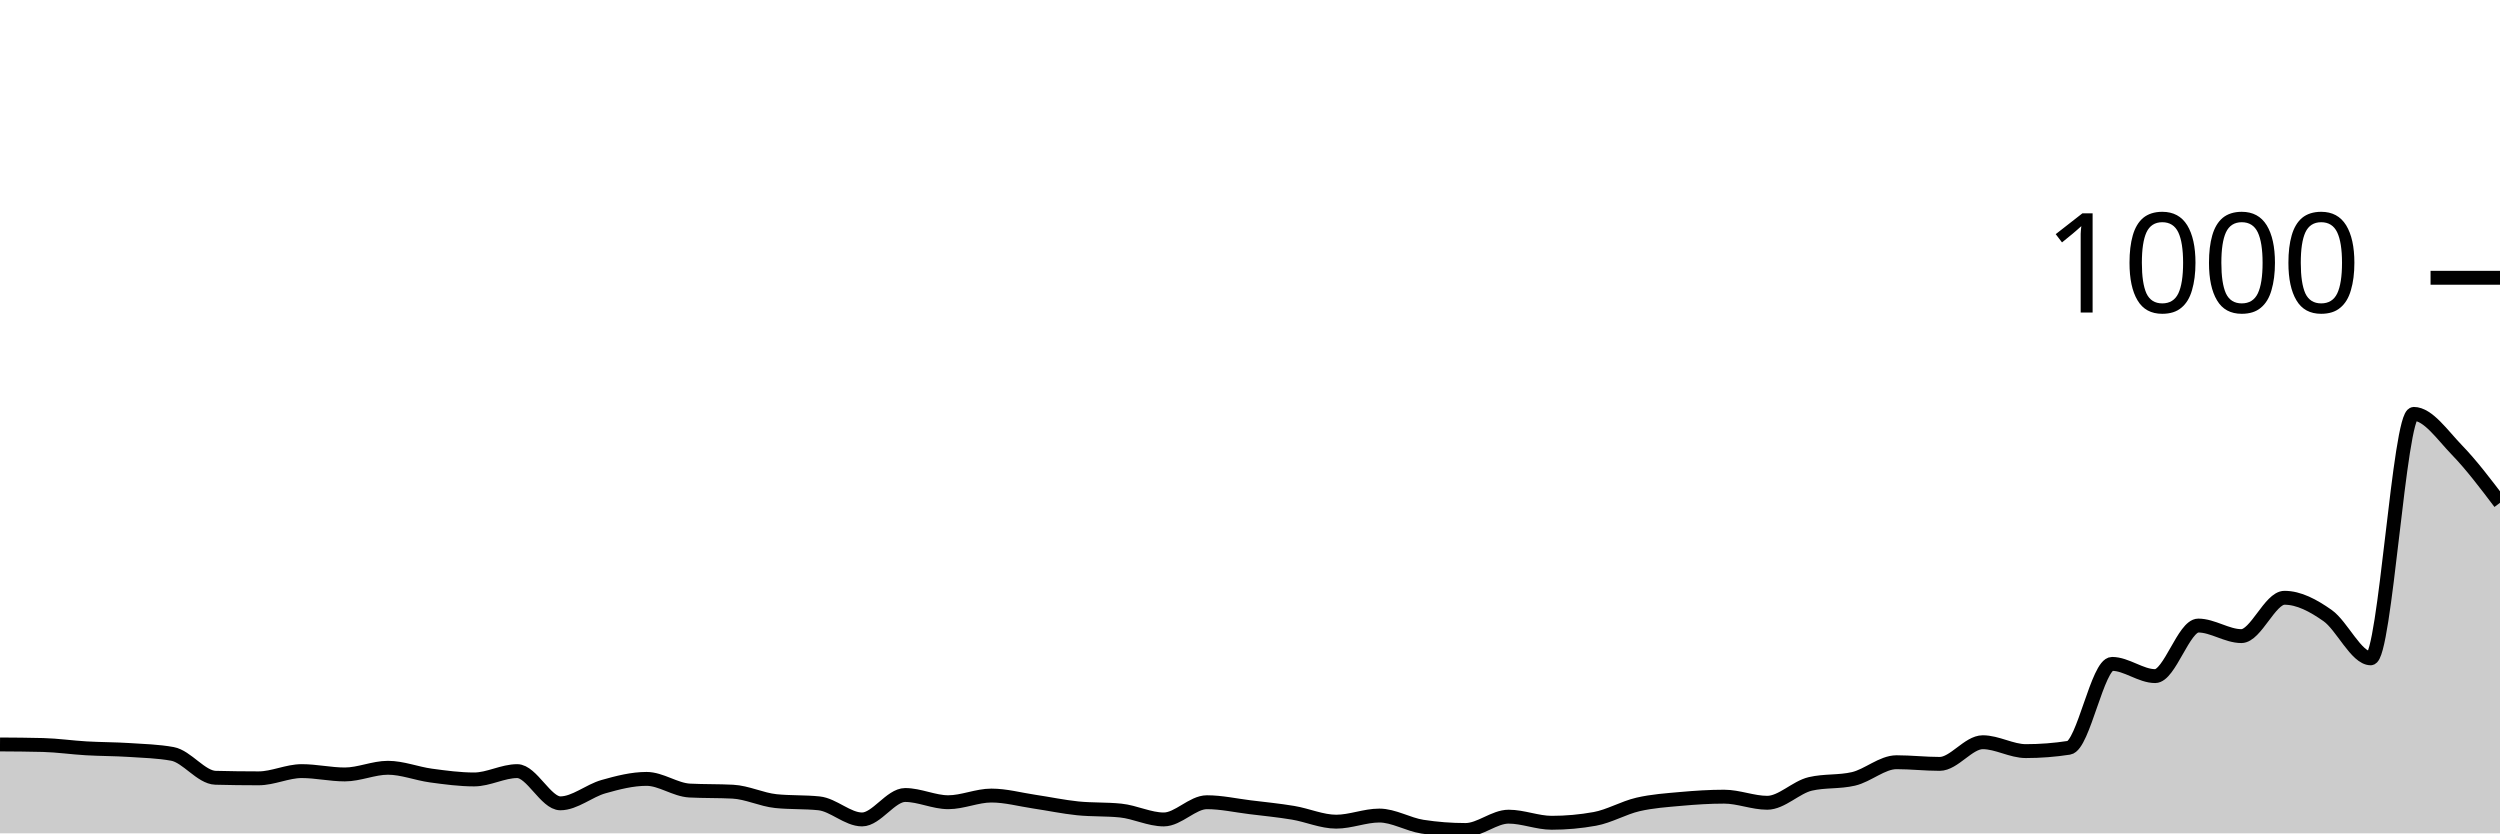
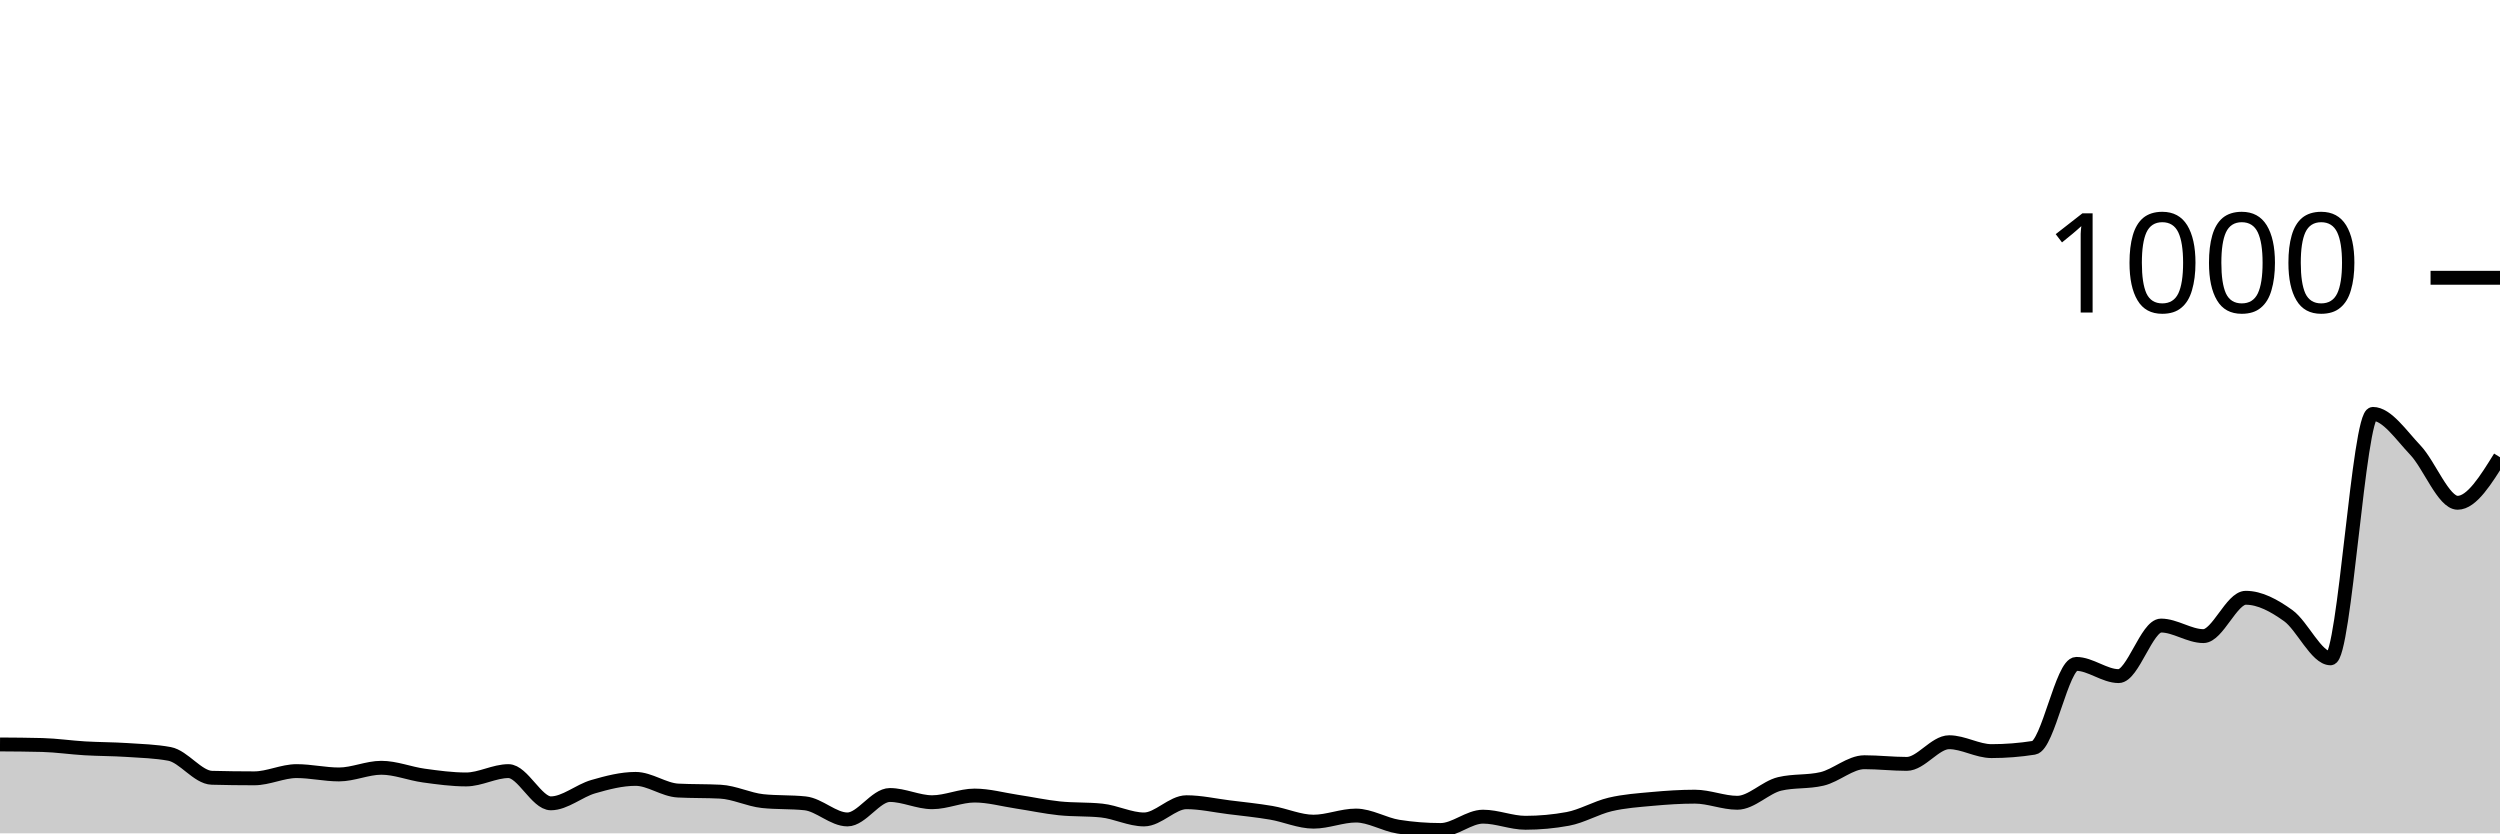
<svg xmlns="http://www.w3.org/2000/svg" viewBox="0 0 180 60">
  <g transform="translate(0,20)">
-     <path class="area" fill="rgba(0, 0, 0, 0.2)" d="M0,33.6C1.034,33.607,2.069,33.613,3.103,33.64C4.138,33.667,5.172,33.82,6.207,33.88C7.241,33.94,8.276,33.933,9.31,34C10.345,34.067,11.379,34.093,12.414,34.28C13.448,34.467,14.483,35.973,15.517,36C16.552,36.027,17.586,36.04,18.621,36.04C19.655,36.04,20.69,35.52,21.724,35.52C22.759,35.52,23.793,35.76,24.828,35.76C25.862,35.76,26.897,35.28,27.931,35.28C28.966,35.28,30,35.7,31.034,35.84C32.069,35.98,33.103,36.12,34.138,36.12C35.172,36.12,36.207,35.52,37.241,35.52C38.276,35.52,39.31,37.84,40.345,37.84C41.379,37.84,42.414,36.933,43.448,36.64C44.483,36.347,45.517,36.08,46.552,36.08C47.586,36.08,48.621,36.867,49.655,36.92C50.69,36.973,51.724,36.947,52.759,37C53.793,37.053,54.828,37.573,55.862,37.68C56.897,37.787,57.931,37.733,58.966,37.84C60,37.947,61.034,39,62.069,39C63.103,39,64.138,37.24,65.172,37.24C66.207,37.24,67.241,37.76,68.276,37.76C69.31,37.76,70.345,37.28,71.379,37.28C72.414,37.28,73.448,37.567,74.483,37.72C75.517,37.873,76.552,38.093,77.586,38.2C78.621,38.307,79.655,38.253,80.69,38.36C81.724,38.467,82.759,39,83.793,39C84.828,39,85.862,37.76,86.897,37.76C87.931,37.76,88.966,37.993,90,38.12C91.034,38.247,92.069,38.347,93.103,38.52C94.138,38.693,95.172,39.16,96.207,39.16C97.241,39.16,98.276,38.72,99.31,38.72C100.345,38.72,101.379,39.36,102.414,39.52C103.448,39.68,104.483,39.76,105.517,39.76C106.552,39.76,107.586,38.8,108.621,38.8C109.655,38.8,110.69,39.24,111.724,39.24C112.759,39.24,113.793,39.147,114.828,38.96C115.862,38.773,116.897,38.16,117.931,37.92C118.966,37.68,120,37.613,121.034,37.52C122.069,37.427,123.103,37.36,124.138,37.36C125.172,37.36,126.207,37.8,127.241,37.8C128.276,37.8,129.31,36.68,130.345,36.44C131.379,36.2,132.414,36.32,133.448,36.08C134.483,35.84,135.517,34.88,136.552,34.88C137.586,34.88,138.621,35,139.655,35C140.69,35,141.724,33.44,142.759,33.44C143.793,33.44,144.828,34.08,145.862,34.08C146.897,34.08,147.931,34,148.966,33.84C150,33.68,151.034,27.8,152.069,27.8C153.103,27.8,154.138,28.68,155.172,28.68C156.207,28.68,157.241,25.04,158.276,25.04C159.31,25.04,160.345,25.8,161.379,25.8C162.414,25.8,163.448,23.04,164.483,23.04C165.517,23.04,166.552,23.593,167.586,24.32C168.621,25.047,169.655,27.4,170.69,27.4C171.724,27.4,172.759,9.8,173.793,9.8C174.828,9.8,175.862,11.333,176.897,12.4C177.931,13.467,178.966,14.833,180,16.2L180,40C178.966,40,177.931,40,176.897,40C175.862,40,174.828,40,173.793,40C172.759,40,171.724,40,170.69,40C169.655,40,168.621,40,167.586,40C166.552,40,165.517,40,164.483,40C163.448,40,162.414,40,161.379,40C160.345,40,159.31,40,158.276,40C157.241,40,156.207,40,155.172,40C154.138,40,153.103,40,152.069,40C151.034,40,150,40,148.966,40C147.931,40,146.897,40,145.862,40C144.828,40,143.793,40,142.759,40C141.724,40,140.69,40,139.655,40C138.621,40,137.586,40,136.552,40C135.517,40,134.483,40,133.448,40C132.414,40,131.379,40,130.345,40C129.31,40,128.276,40,127.241,40C126.207,40,125.172,40,124.138,40C123.103,40,122.069,40,121.034,40C120,40,118.966,40,117.931,40C116.897,40,115.862,40,114.828,40C113.793,40,112.759,40,111.724,40C110.69,40,109.655,40,108.621,40C107.586,40,106.552,40,105.517,40C104.483,40,103.448,40,102.414,40C101.379,40,100.345,40,99.31,40C98.276,40,97.241,40,96.207,40C95.172,40,94.138,40,93.103,40C92.069,40,91.034,40,90,40C88.966,40,87.931,40,86.897,40C85.862,40,84.828,40,83.793,40C82.759,40,81.724,40,80.69,40C79.655,40,78.621,40,77.586,40C76.552,40,75.517,40,74.483,40C73.448,40,72.414,40,71.379,40C70.345,40,69.31,40,68.276,40C67.241,40,66.207,40,65.172,40C64.138,40,63.103,40,62.069,40C61.034,40,60,40,58.966,40C57.931,40,56.897,40,55.862,40C54.828,40,53.793,40,52.759,40C51.724,40,50.69,40,49.655,40C48.621,40,47.586,40,46.552,40C45.517,40,44.483,40,43.448,40C42.414,40,41.379,40,40.345,40C39.31,40,38.276,40,37.241,40C36.207,40,35.172,40,34.138,40C33.103,40,32.069,40,31.034,40C30,40,28.966,40,27.931,40C26.897,40,25.862,40,24.828,40C23.793,40,22.759,40,21.724,40C20.69,40,19.655,40,18.621,40C17.586,40,16.552,40,15.517,40C14.483,40,13.448,40,12.414,40C11.379,40,10.345,40,9.31,40C8.276,40,7.241,40,6.207,40C5.172,40,4.138,40,3.103,40C2.069,40,1.034,40,0,40Z" />
-     <path class="line" stroke="black" fill="none" d="M0,33.6C1.034,33.607,2.069,33.613,3.103,33.64C4.138,33.667,5.172,33.82,6.207,33.88C7.241,33.94,8.276,33.933,9.31,34C10.345,34.067,11.379,34.093,12.414,34.28C13.448,34.467,14.483,35.973,15.517,36C16.552,36.027,17.586,36.04,18.621,36.04C19.655,36.04,20.69,35.52,21.724,35.52C22.759,35.52,23.793,35.76,24.828,35.76C25.862,35.76,26.897,35.28,27.931,35.28C28.966,35.28,30,35.7,31.034,35.84C32.069,35.98,33.103,36.12,34.138,36.12C35.172,36.12,36.207,35.52,37.241,35.52C38.276,35.52,39.31,37.84,40.345,37.84C41.379,37.84,42.414,36.933,43.448,36.64C44.483,36.347,45.517,36.08,46.552,36.08C47.586,36.08,48.621,36.867,49.655,36.92C50.69,36.973,51.724,36.947,52.759,37C53.793,37.053,54.828,37.573,55.862,37.68C56.897,37.787,57.931,37.733,58.966,37.84C60,37.947,61.034,39,62.069,39C63.103,39,64.138,37.24,65.172,37.24C66.207,37.24,67.241,37.76,68.276,37.76C69.31,37.76,70.345,37.28,71.379,37.28C72.414,37.28,73.448,37.567,74.483,37.72C75.517,37.873,76.552,38.093,77.586,38.2C78.621,38.307,79.655,38.253,80.69,38.36C81.724,38.467,82.759,39,83.793,39C84.828,39,85.862,37.76,86.897,37.76C87.931,37.76,88.966,37.993,90,38.12C91.034,38.247,92.069,38.347,93.103,38.52C94.138,38.693,95.172,39.16,96.207,39.16C97.241,39.16,98.276,38.72,99.31,38.72C100.345,38.72,101.379,39.36,102.414,39.52C103.448,39.68,104.483,39.76,105.517,39.76C106.552,39.76,107.586,38.8,108.621,38.8C109.655,38.8,110.69,39.24,111.724,39.24C112.759,39.24,113.793,39.147,114.828,38.96C115.862,38.773,116.897,38.16,117.931,37.92C118.966,37.68,120,37.613,121.034,37.52C122.069,37.427,123.103,37.36,124.138,37.36C125.172,37.36,126.207,37.8,127.241,37.8C128.276,37.8,129.31,36.68,130.345,36.44C131.379,36.2,132.414,36.32,133.448,36.08C134.483,35.84,135.517,34.88,136.552,34.88C137.586,34.88,138.621,35,139.655,35C140.69,35,141.724,33.44,142.759,33.44C143.793,33.44,144.828,34.08,145.862,34.08C146.897,34.08,147.931,34,148.966,33.84C150,33.68,151.034,27.8,152.069,27.8C153.103,27.8,154.138,28.68,155.172,28.68C156.207,28.68,157.241,25.04,158.276,25.04C159.31,25.04,160.345,25.8,161.379,25.8C162.414,25.8,163.448,23.04,164.483,23.04C165.517,23.04,166.552,23.593,167.586,24.32C168.621,25.047,169.655,27.4,170.69,27.4C171.724,27.4,172.759,9.8,173.793,9.8C174.828,9.8,175.862,11.333,176.897,12.4C177.931,13.467,178.966,14.833,180,16.2" />
+     <path class="area" fill="rgba(0, 0, 0, 0.2)" d="M0,33.6C1.017,33.607,2.034,33.613,3.051,33.64C4.068,33.667,5.085,33.82,6.102,33.88C7.119,33.94,8.136,33.933,9.153,34C10.169,34.067,11.186,34.093,12.203,34.28C13.22,34.467,14.237,35.973,15.254,36C16.271,36.027,17.288,36.04,18.305,36.04C19.322,36.04,20.339,35.52,21.356,35.52C22.373,35.52,23.39,35.76,24.407,35.76C25.424,35.76,26.441,35.28,27.458,35.28C28.475,35.28,29.492,35.7,30.508,35.84C31.525,35.98,32.542,36.12,33.559,36.12C34.576,36.12,35.593,35.52,36.61,35.52C37.627,35.52,38.644,37.84,39.661,37.84C40.678,37.84,41.695,36.933,42.712,36.64C43.729,36.347,44.746,36.08,45.763,36.08C46.78,36.08,47.797,36.867,48.814,36.92C49.831,36.973,50.847,36.947,51.864,37C52.881,37.053,53.898,37.573,54.915,37.68C55.932,37.787,56.949,37.733,57.966,37.84C58.983,37.947,60,39,61.017,39C62.034,39,63.051,37.24,64.068,37.24C65.085,37.24,66.102,37.76,67.119,37.76C68.136,37.76,69.153,37.28,70.169,37.28C71.186,37.28,72.203,37.567,73.22,37.72C74.237,37.873,75.254,38.093,76.271,38.2C77.288,38.307,78.305,38.253,79.322,38.36C80.339,38.467,81.356,39,82.373,39C83.39,39,84.407,37.76,85.424,37.76C86.441,37.76,87.458,37.993,88.475,38.12C89.492,38.247,90.508,38.347,91.525,38.52C92.542,38.693,93.559,39.16,94.576,39.16C95.593,39.16,96.61,38.72,97.627,38.72C98.644,38.72,99.661,39.36,100.678,39.52C101.695,39.68,102.712,39.76,103.729,39.76C104.746,39.76,105.763,38.8,106.78,38.8C107.797,38.8,108.814,39.24,109.831,39.24C110.847,39.24,111.864,39.147,112.881,38.96C113.898,38.773,114.915,38.16,115.932,37.92C116.949,37.68,117.966,37.613,118.983,37.52C120,37.427,121.017,37.36,122.034,37.36C123.051,37.36,124.068,37.8,125.085,37.8C126.102,37.8,127.119,36.68,128.136,36.44C129.153,36.2,130.169,36.32,131.186,36.08C132.203,35.84,133.22,34.88,134.237,34.88C135.254,34.88,136.271,35,137.288,35C138.305,35,139.322,33.44,140.339,33.44C141.356,33.44,142.373,34.08,143.39,34.08C144.407,34.08,145.424,34,146.441,33.84C147.458,33.68,148.475,27.8,149.492,27.8C150.508,27.8,151.525,28.68,152.542,28.68C153.559,28.68,154.576,25.04,155.593,25.04C156.61,25.04,157.627,25.8,158.644,25.8C159.661,25.8,160.678,23.04,161.695,23.04C162.712,23.04,163.729,23.593,164.746,24.32C165.763,25.047,166.78,27.4,167.797,27.4C168.814,27.4,169.831,9.8,170.847,9.8C171.864,9.8,172.881,11.333,173.898,12.4C174.915,13.467,175.932,16.2,176.949,16.2C177.966,16.2,178.983,14.56,180,12.92L180,40C178.983,40,177.966,40,176.949,40C175.932,40,174.915,40,173.898,40C172.881,40,171.864,40,170.847,40C169.831,40,168.814,40,167.797,40C166.78,40,165.763,40,164.746,40C163.729,40,162.712,40,161.695,40C160.678,40,159.661,40,158.644,40C157.627,40,156.61,40,155.593,40C154.576,40,153.559,40,152.542,40C151.525,40,150.508,40,149.492,40C148.475,40,147.458,40,146.441,40C145.424,40,144.407,40,143.39,40C142.373,40,141.356,40,140.339,40C139.322,40,138.305,40,137.288,40C136.271,40,135.254,40,134.237,40C133.22,40,132.203,40,131.186,40C130.169,40,129.153,40,128.136,40C127.119,40,126.102,40,125.085,40C124.068,40,123.051,40,122.034,40C121.017,40,120,40,118.983,40C117.966,40,116.949,40,115.932,40C114.915,40,113.898,40,112.881,40C111.864,40,110.847,40,109.831,40C108.814,40,107.797,40,106.78,40C105.763,40,104.746,40,103.729,40C102.712,40,101.695,40,100.678,40C99.661,40,98.644,40,97.627,40C96.61,40,95.593,40,94.576,40C93.559,40,92.542,40,91.525,40C90.508,40,89.492,40,88.475,40C87.458,40,86.441,40,85.424,40C84.407,40,83.39,40,82.373,40C81.356,40,80.339,40,79.322,40C78.305,40,77.288,40,76.271,40C75.254,40,74.237,40,73.22,40C72.203,40,71.186,40,70.169,40C69.153,40,68.136,40,67.119,40C66.102,40,65.085,40,64.068,40C63.051,40,62.034,40,61.017,40C60,40,58.983,40,57.966,40C56.949,40,55.932,40,54.915,40C53.898,40,52.881,40,51.864,40C50.847,40,49.831,40,48.814,40C47.797,40,46.78,40,45.763,40C44.746,40,43.729,40,42.712,40C41.695,40,40.678,40,39.661,40C38.644,40,37.627,40,36.61,40C35.593,40,34.576,40,33.559,40C32.542,40,31.525,40,30.508,40C29.492,40,28.475,40,27.458,40C26.441,40,25.424,40,24.407,40C23.39,40,22.373,40,21.356,40C20.339,40,19.322,40,18.305,40C17.288,40,16.271,40,15.254,40C14.237,40,13.22,40,12.203,40C11.186,40,10.169,40,9.153,40C8.136,40,7.119,40,6.102,40C5.085,40,4.068,40,3.051,40C2.034,40,1.017,40,0,40Z" />
+     <path class="line" stroke="black" fill="none" d="M0,33.6C1.017,33.607,2.034,33.613,3.051,33.64C4.068,33.667,5.085,33.82,6.102,33.88C7.119,33.94,8.136,33.933,9.153,34C10.169,34.067,11.186,34.093,12.203,34.28C13.22,34.467,14.237,35.973,15.254,36C16.271,36.027,17.288,36.04,18.305,36.04C19.322,36.04,20.339,35.52,21.356,35.52C22.373,35.52,23.39,35.76,24.407,35.76C25.424,35.76,26.441,35.28,27.458,35.28C28.475,35.28,29.492,35.7,30.508,35.84C31.525,35.98,32.542,36.12,33.559,36.12C34.576,36.12,35.593,35.52,36.61,35.52C37.627,35.52,38.644,37.84,39.661,37.84C40.678,37.84,41.695,36.933,42.712,36.64C43.729,36.347,44.746,36.08,45.763,36.08C46.78,36.08,47.797,36.867,48.814,36.92C49.831,36.973,50.847,36.947,51.864,37C52.881,37.053,53.898,37.573,54.915,37.68C55.932,37.787,56.949,37.733,57.966,37.84C58.983,37.947,60,39,61.017,39C62.034,39,63.051,37.24,64.068,37.24C65.085,37.24,66.102,37.76,67.119,37.76C68.136,37.76,69.153,37.28,70.169,37.28C71.186,37.28,72.203,37.567,73.22,37.72C74.237,37.873,75.254,38.093,76.271,38.2C77.288,38.307,78.305,38.253,79.322,38.36C80.339,38.467,81.356,39,82.373,39C83.39,39,84.407,37.76,85.424,37.76C86.441,37.76,87.458,37.993,88.475,38.12C89.492,38.247,90.508,38.347,91.525,38.52C92.542,38.693,93.559,39.16,94.576,39.16C95.593,39.16,96.61,38.72,97.627,38.72C98.644,38.72,99.661,39.36,100.678,39.52C101.695,39.68,102.712,39.76,103.729,39.76C104.746,39.76,105.763,38.8,106.78,38.8C107.797,38.8,108.814,39.24,109.831,39.24C110.847,39.24,111.864,39.147,112.881,38.96C113.898,38.773,114.915,38.16,115.932,37.92C116.949,37.68,117.966,37.613,118.983,37.52C120,37.427,121.017,37.36,122.034,37.36C123.051,37.36,124.068,37.8,125.085,37.8C126.102,37.8,127.119,36.68,128.136,36.44C129.153,36.2,130.169,36.32,131.186,36.08C132.203,35.84,133.22,34.88,134.237,34.88C135.254,34.88,136.271,35,137.288,35C138.305,35,139.322,33.44,140.339,33.44C141.356,33.44,142.373,34.08,143.39,34.08C144.407,34.08,145.424,34,146.441,33.84C147.458,33.68,148.475,27.8,149.492,27.8C150.508,27.8,151.525,28.68,152.542,28.68C153.559,28.68,154.576,25.04,155.593,25.04C156.61,25.04,157.627,25.8,158.644,25.8C159.661,25.8,160.678,23.04,161.695,23.04C162.712,23.04,163.729,23.593,164.746,24.32C165.763,25.047,166.78,27.4,167.797,27.4C168.814,27.4,169.831,9.8,170.847,9.8C171.864,9.8,172.881,11.333,173.898,12.4C174.915,13.467,175.932,16.2,176.949,16.2C177.966,16.2,178.983,14.56,180,12.92" />
    <path class="axis-ceiling" stroke-width="1" stroke="black" fill="none" d="M175,0L180,0" />
    <text class="axis-ceiling-label" font-family="sans-serif" text-anchor="end" font-size="10px" x="170" y="2.5">1000</text>
  </g>
</svg>
